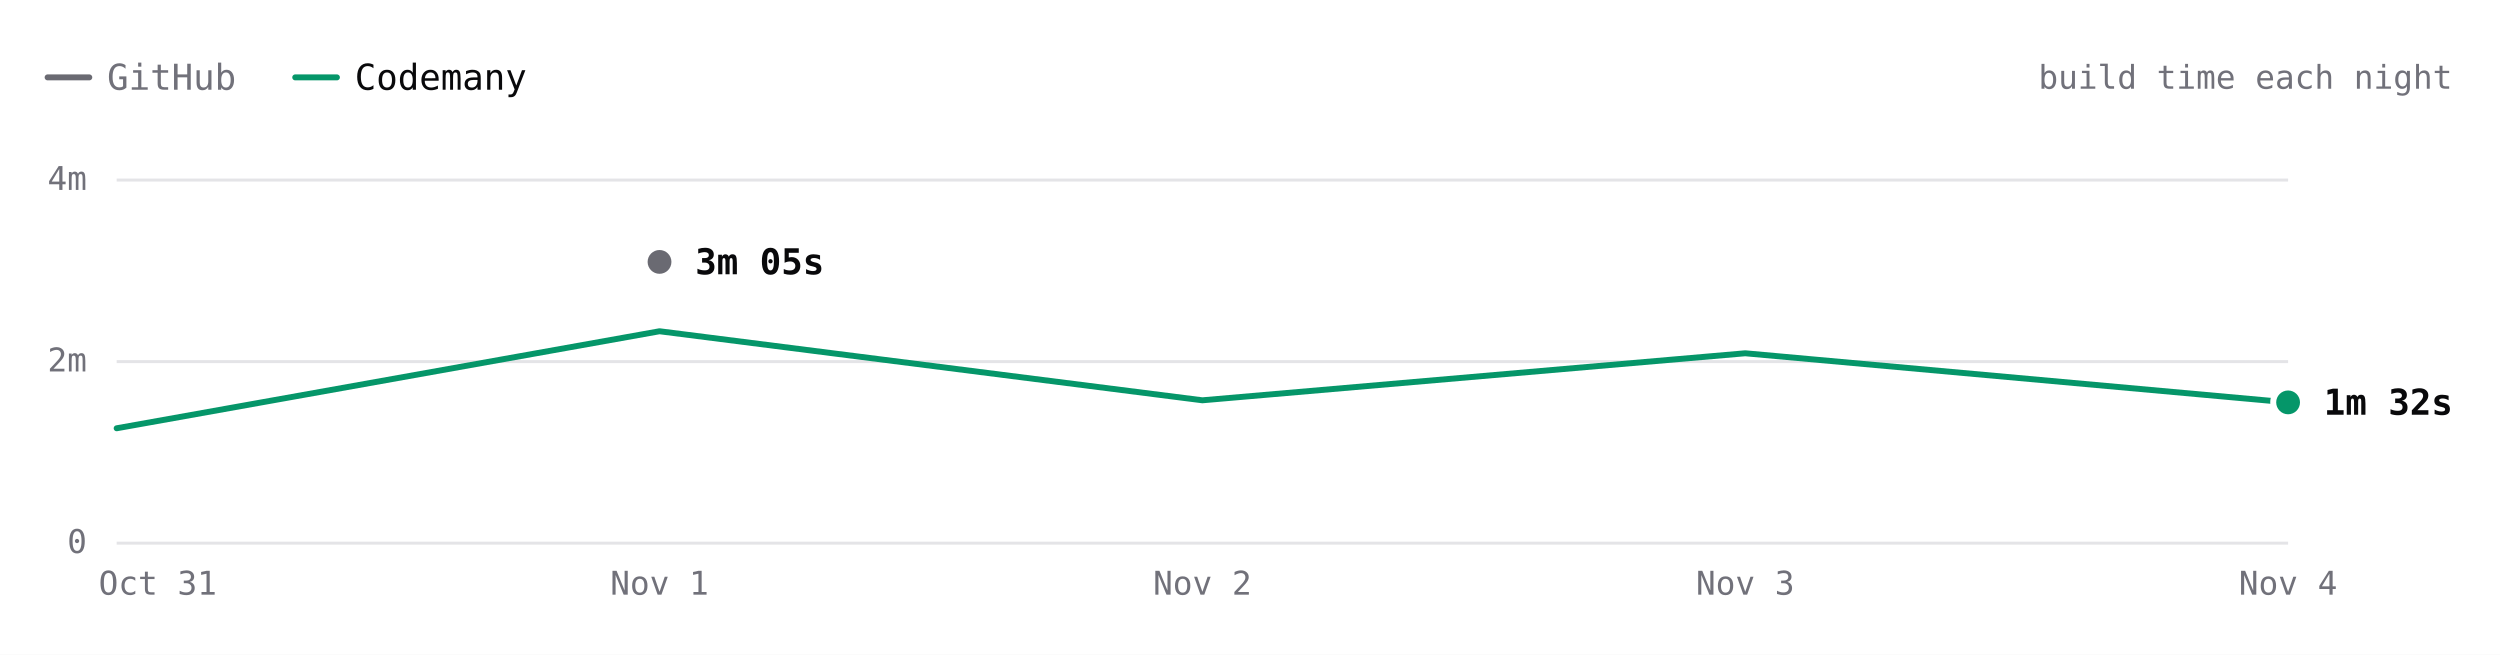
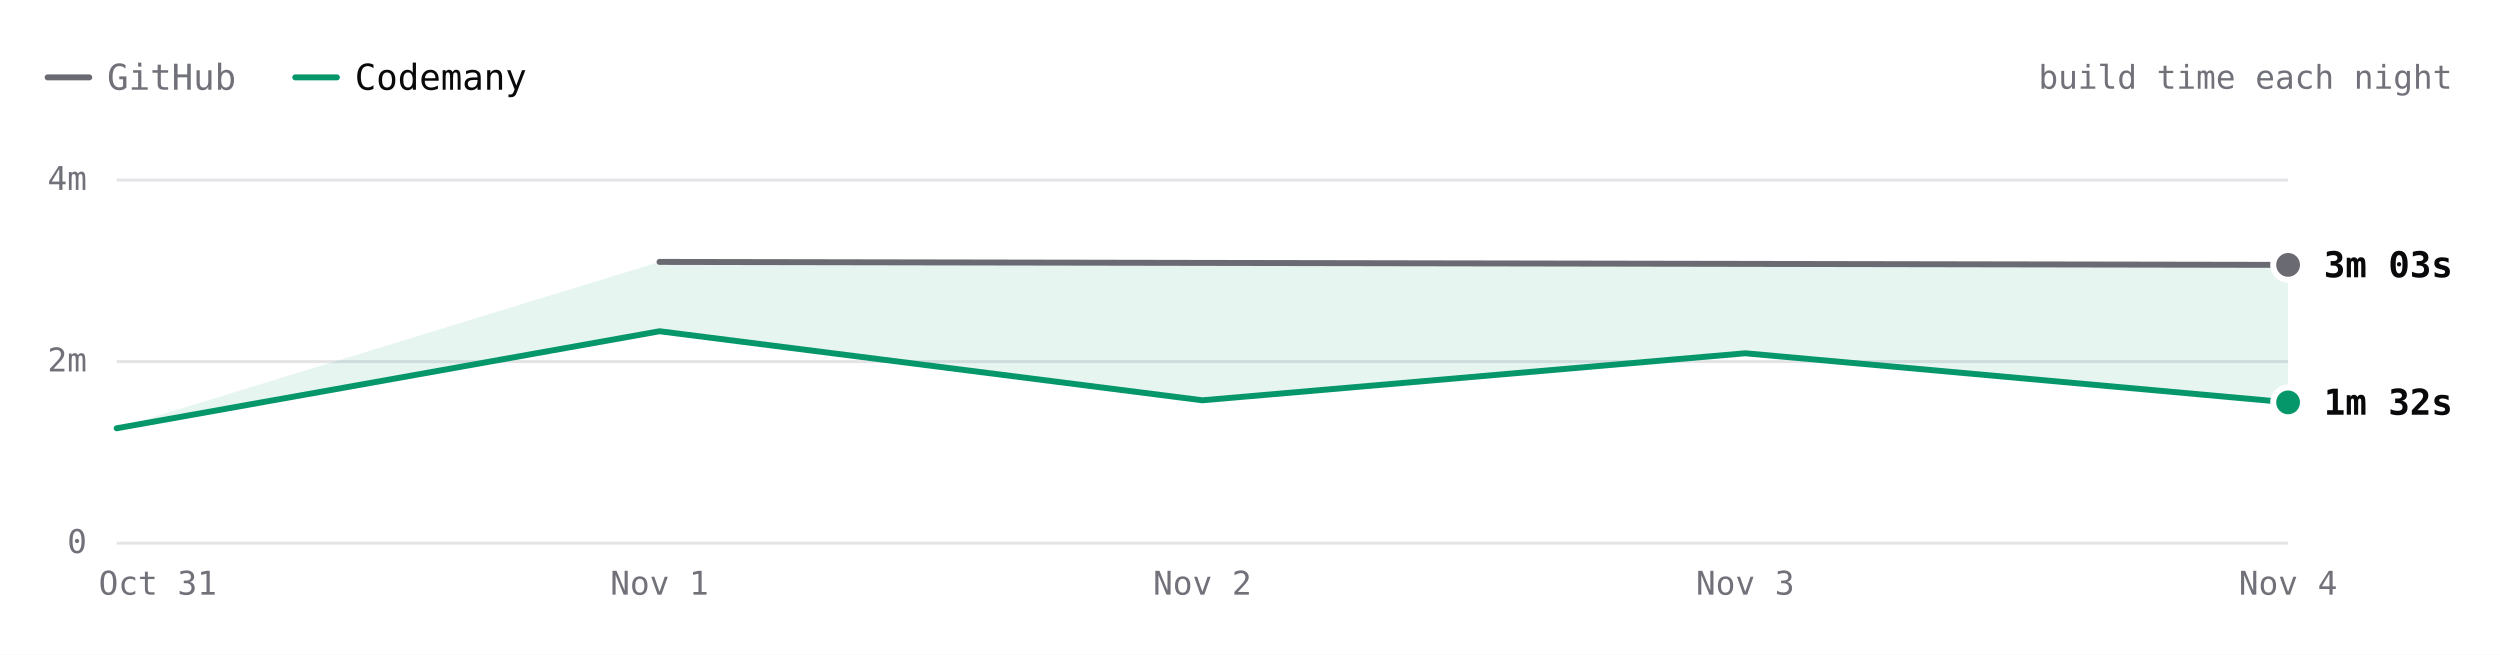
- <svg xmlns="http://www.w3.org/2000/svg" viewBox="0 0 840 220" width="840" height="220" role="img" aria-label="react.dev build time each night over 5 nights. Latest: GitHub 3m 05s, Codemany 1m 32s. Overall: 2.0× faster." font-family="'JetBrains Mono', ui-monospace, SFMono-Regular, Menlo, monospace" style="max-width:100%;height:auto;font-variant-numeric:tabular-nums">
+ <svg xmlns="http://www.w3.org/2000/svg" viewBox="0 0 840 220" width="840" height="220" role="img" aria-label="react.dev build time each night over 5 nights. Latest: GitHub 3m 03s, Codemany 1m 32s. Overall: 2.0× faster." font-family="'JetBrains Mono', ui-monospace, SFMono-Regular, Menlo, monospace" style="max-width:100%;height:auto;font-variant-numeric:tabular-nums">
  <rect width="840" height="220" fill="#ffffff" />
  <path d="M16 26h14" stroke="#6a6a72" stroke-width="2" stroke-linecap="round" />
  <text x="36" y="26" font-size="12" fill="#71717a" dominant-baseline="central">GitHub</text>
  <path d="M99.2 26h14" stroke="#059669" stroke-width="2" stroke-linecap="round" />
  <text x="119.2" y="26" font-size="12" fill="#09090b" dominant-baseline="central">Codemany</text>
  <text x="824" y="26" font-size="11" fill="#71717a" text-anchor="end" dominant-baseline="central">build time each night</text>
  <path d="M39.2 182.5L768.8 182.5" stroke="#e4e4e7" stroke-width="1" fill="none" />
  <text x="29.2" y="182" font-size="11" fill="#71717a" text-anchor="end" dominant-baseline="central">0</text>
  <path d="M39.2 121.5L768.8 121.5" stroke="#e4e4e7" stroke-width="1" fill="none" />
  <text x="29.2" y="121" font-size="11" fill="#71717a" text-anchor="end" dominant-baseline="central">2m</text>
  <path d="M39.2 60.5L768.8 60.5" stroke="#e4e4e7" stroke-width="1" fill="none" />
  <text x="29.2" y="60" font-size="11" fill="#71717a" text-anchor="end" dominant-baseline="central">4m</text>
  <text x="768.8" y="196" font-size="11" fill="#71717a" text-anchor="middle" dominant-baseline="central">Nov 4</text>
  <text x="586.4" y="196" font-size="11" fill="#71717a" text-anchor="middle" dominant-baseline="central">Nov 3</text>
  <text x="404" y="196" font-size="11" fill="#71717a" text-anchor="middle" dominant-baseline="central">Nov 2</text>
  <text x="221.6" y="196" font-size="11" fill="#71717a" text-anchor="middle" dominant-baseline="central">Nov 1</text>
  <text x="53" y="196" font-size="11" fill="#71717a" text-anchor="middle" dominant-baseline="central">Oct 31</text>
-   <path d="M221.6 88" fill="none" stroke="#6a6a72" stroke-width="2" stroke-linecap="round" stroke-linejoin="round" />
+   <path d="M221.6 88L768.8 89L768.8 135.2L586.4 118.7L404 134.5L221.6 111.3L39.2 143.9Z" fill="rgba(5,150,105,0.10)" />
+   <path d="M221.6 88L768.8 89" fill="none" stroke="#6a6a72" stroke-width="2" stroke-linecap="round" stroke-linejoin="round" />
  <path d="M39.2 143.9L221.6 111.3L404 134.5L586.4 118.7L768.8 135.2" fill="none" stroke="#059669" stroke-width="2" stroke-linecap="round" stroke-linejoin="round" />
-   <circle cx="221.6" cy="88" r="6" fill="#ffffff" />
-   <circle cx="221.6" cy="88" r="4" fill="#6a6a72" />
-   <text x="233.6" y="88" font-size="12" fill="#09090b" font-weight="600" dominant-baseline="central">3m 05s</text>
+   <circle cx="768.8" cy="89" r="6" fill="#ffffff" />
+   <circle cx="768.8" cy="89" r="4" fill="#6a6a72" />
+   <text x="780.8" y="89" font-size="12" fill="#09090b" font-weight="600" dominant-baseline="central">3m 03s</text>
  <circle cx="768.8" cy="135.2" r="6" fill="#ffffff" />
  <circle cx="768.8" cy="135.2" r="4" fill="#059669" />
  <text x="780.8" y="135.2" font-size="12" fill="#09090b" font-weight="600" dominant-baseline="central">1m 32s</text>
  <circle class="bench-mark" cx="39.2" cy="143.9" r="12" fill="#ffffff" fill-opacity="0" data-tip="react.dev · Codemany · 1m 15s · Oct 31" data-href="https://github.com/codemanyhq/bench/actions/runs/41147860813/job/124377144116" style="cursor:pointer" />
  <circle class="bench-mark" cx="221.6" cy="88" r="12" fill="#ffffff" fill-opacity="0" data-tip="react.dev · GitHub · 3m 05s · Nov 1" data-href="https://github.com/codemanyhq/bench-private/actions/runs/41359852763/job/125007760013" style="cursor:pointer" />
  <circle class="bench-mark" cx="221.6" cy="111.3" r="12" fill="#ffffff" fill-opacity="0" data-tip="react.dev · Codemany · 2m 19s · Nov 1" data-href="https://github.com/codemanyhq/bench/actions/runs/41189686531/job/124809425512" style="cursor:pointer" />
  <circle class="bench-mark" cx="404" cy="134.5" r="12" fill="#ffffff" fill-opacity="0" data-tip="react.dev · Codemany · 1m 34s · Nov 2" data-href="https://github.com/codemanyhq/bench/actions/runs/41546137820/job/125622147208" style="cursor:pointer" />
  <circle class="bench-mark" cx="586.4" cy="118.7" r="12" fill="#ffffff" fill-opacity="0" data-tip="react.dev · Codemany · 2m 05s · Nov 3" data-href="https://github.com/codemanyhq/bench/actions/runs/41623193775/job/125873924547" style="cursor:pointer" />
+   <circle class="bench-mark" cx="768.8" cy="89" r="12" fill="#ffffff" fill-opacity="0" data-tip="react.dev · GitHub · 3m 03s · Nov 4" data-href="https://github.com/codemanyhq/bench-private/actions/runs/41834014108/job/126588227367" style="cursor:pointer" />
  <circle class="bench-mark" cx="768.8" cy="135.2" r="12" fill="#ffffff" fill-opacity="0" data-tip="react.dev · Codemany · 1m 32s · Nov 4" data-href="https://github.com/codemanyhq/bench/actions/runs/41817717722/job/126532688634" style="cursor:pointer" />
</svg>
